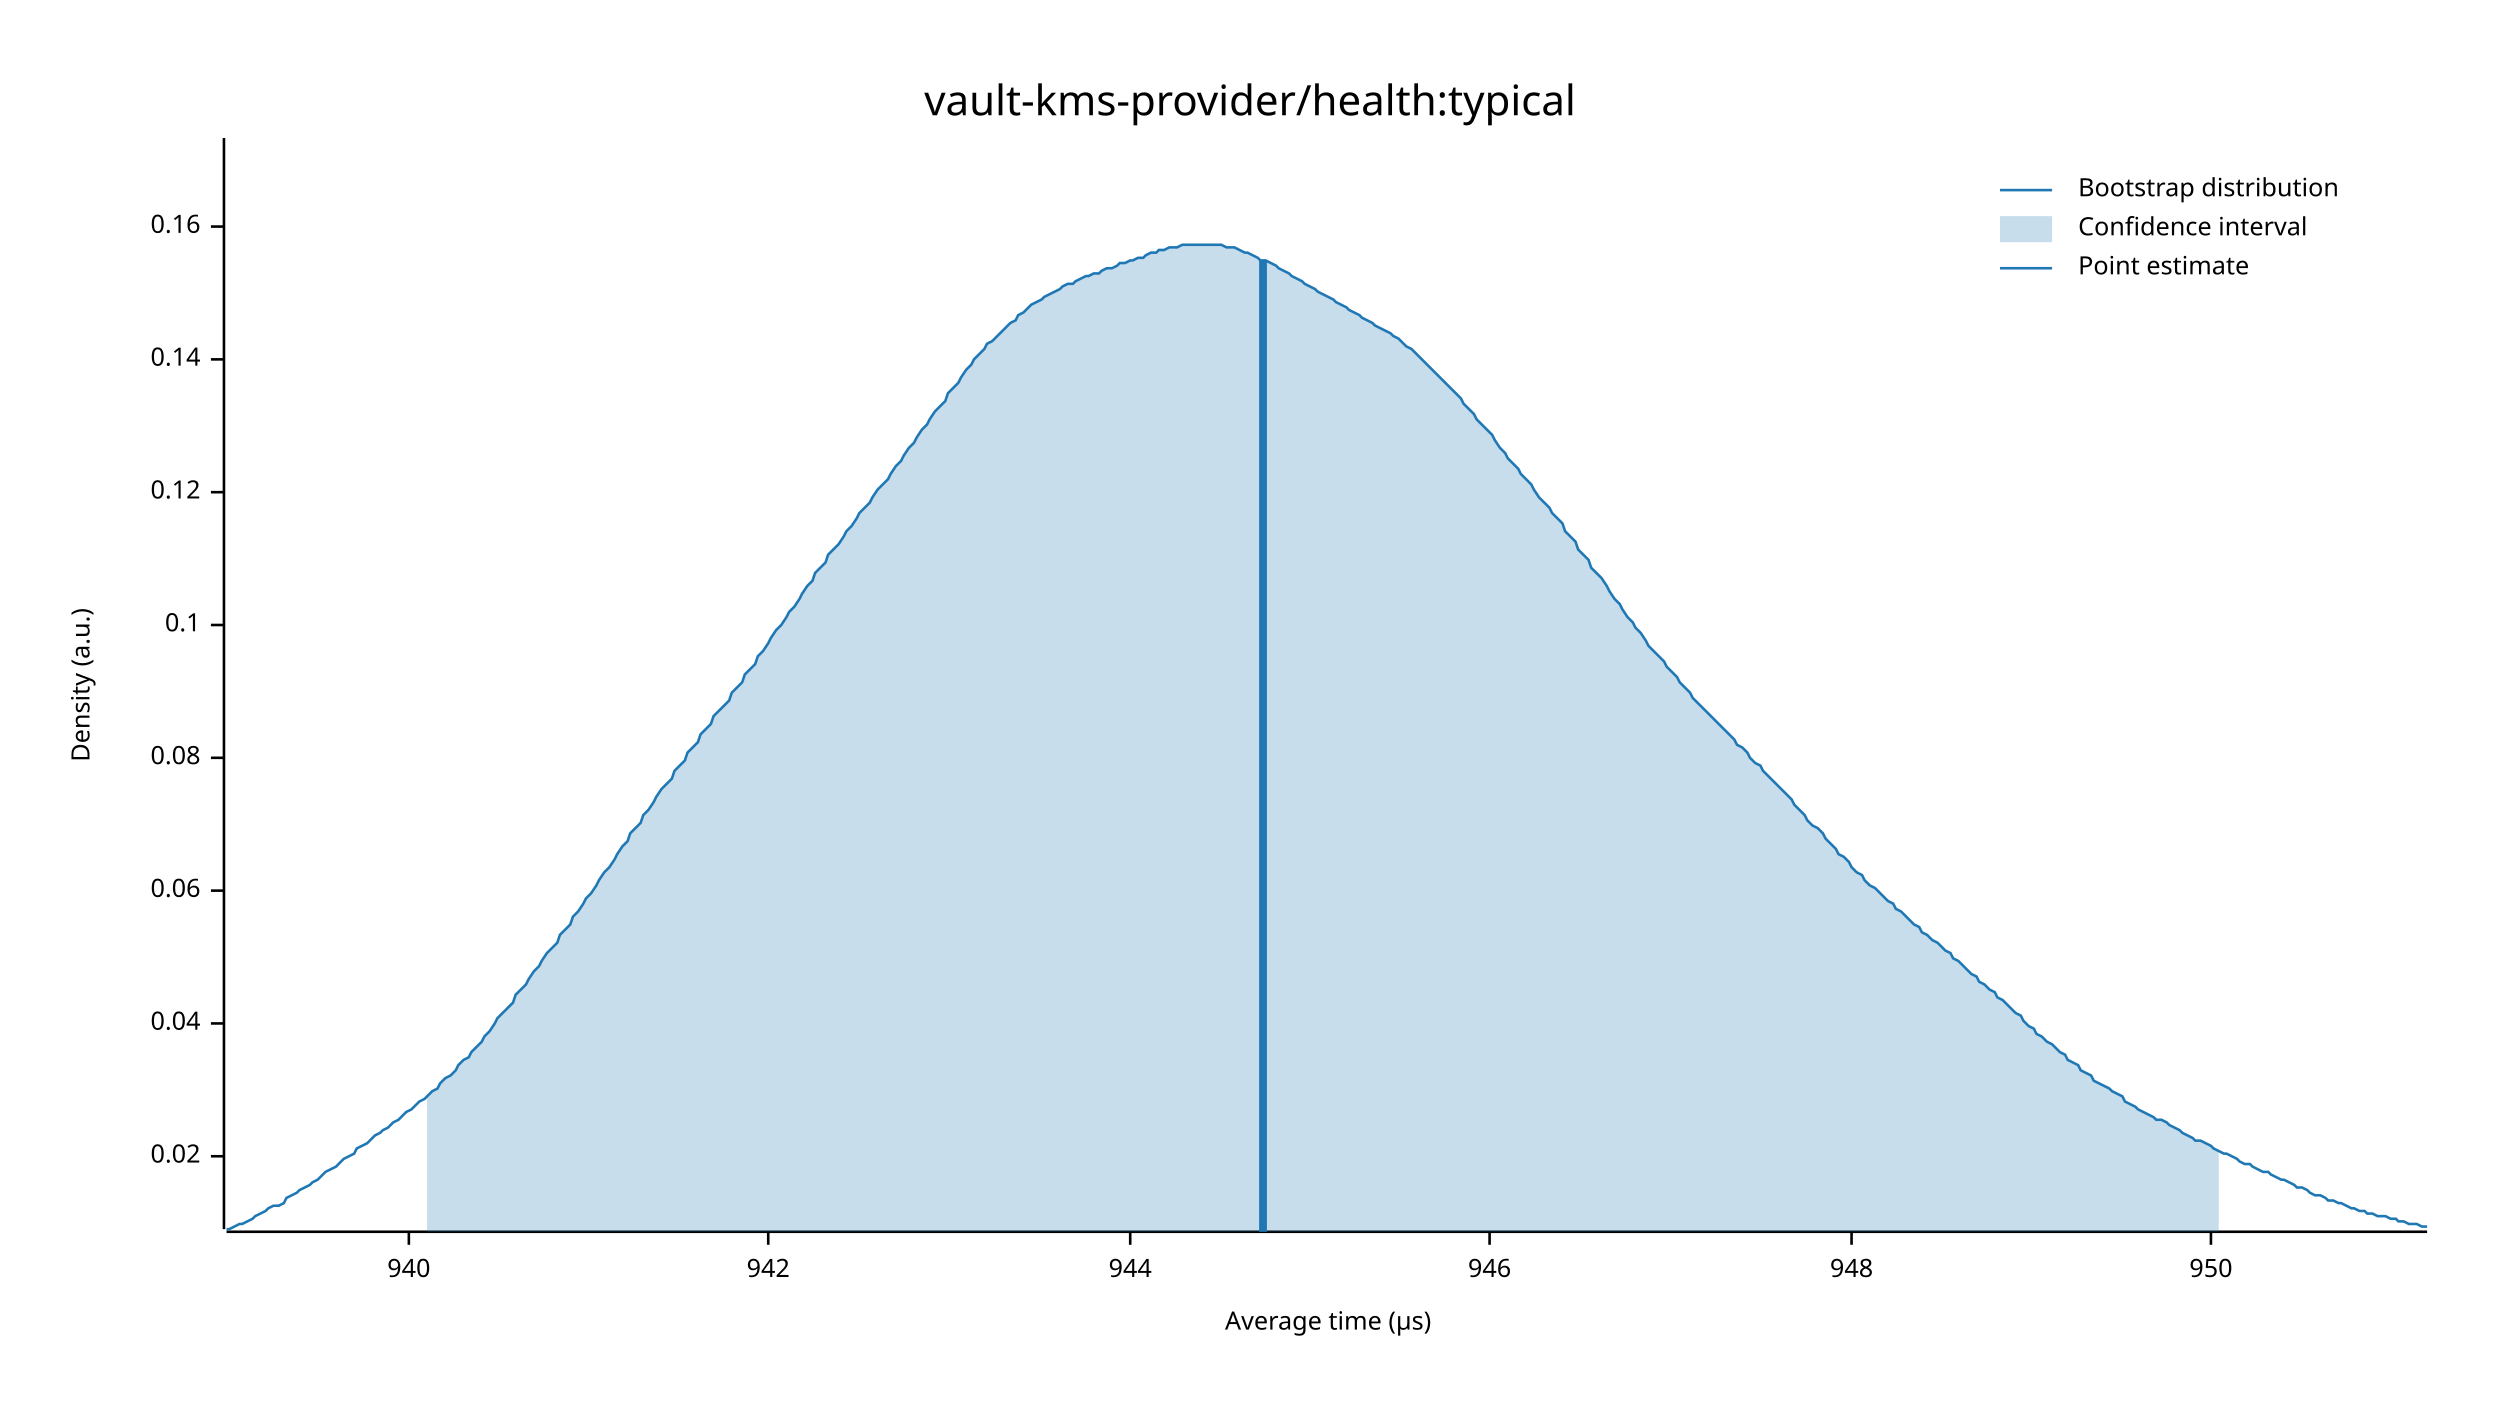
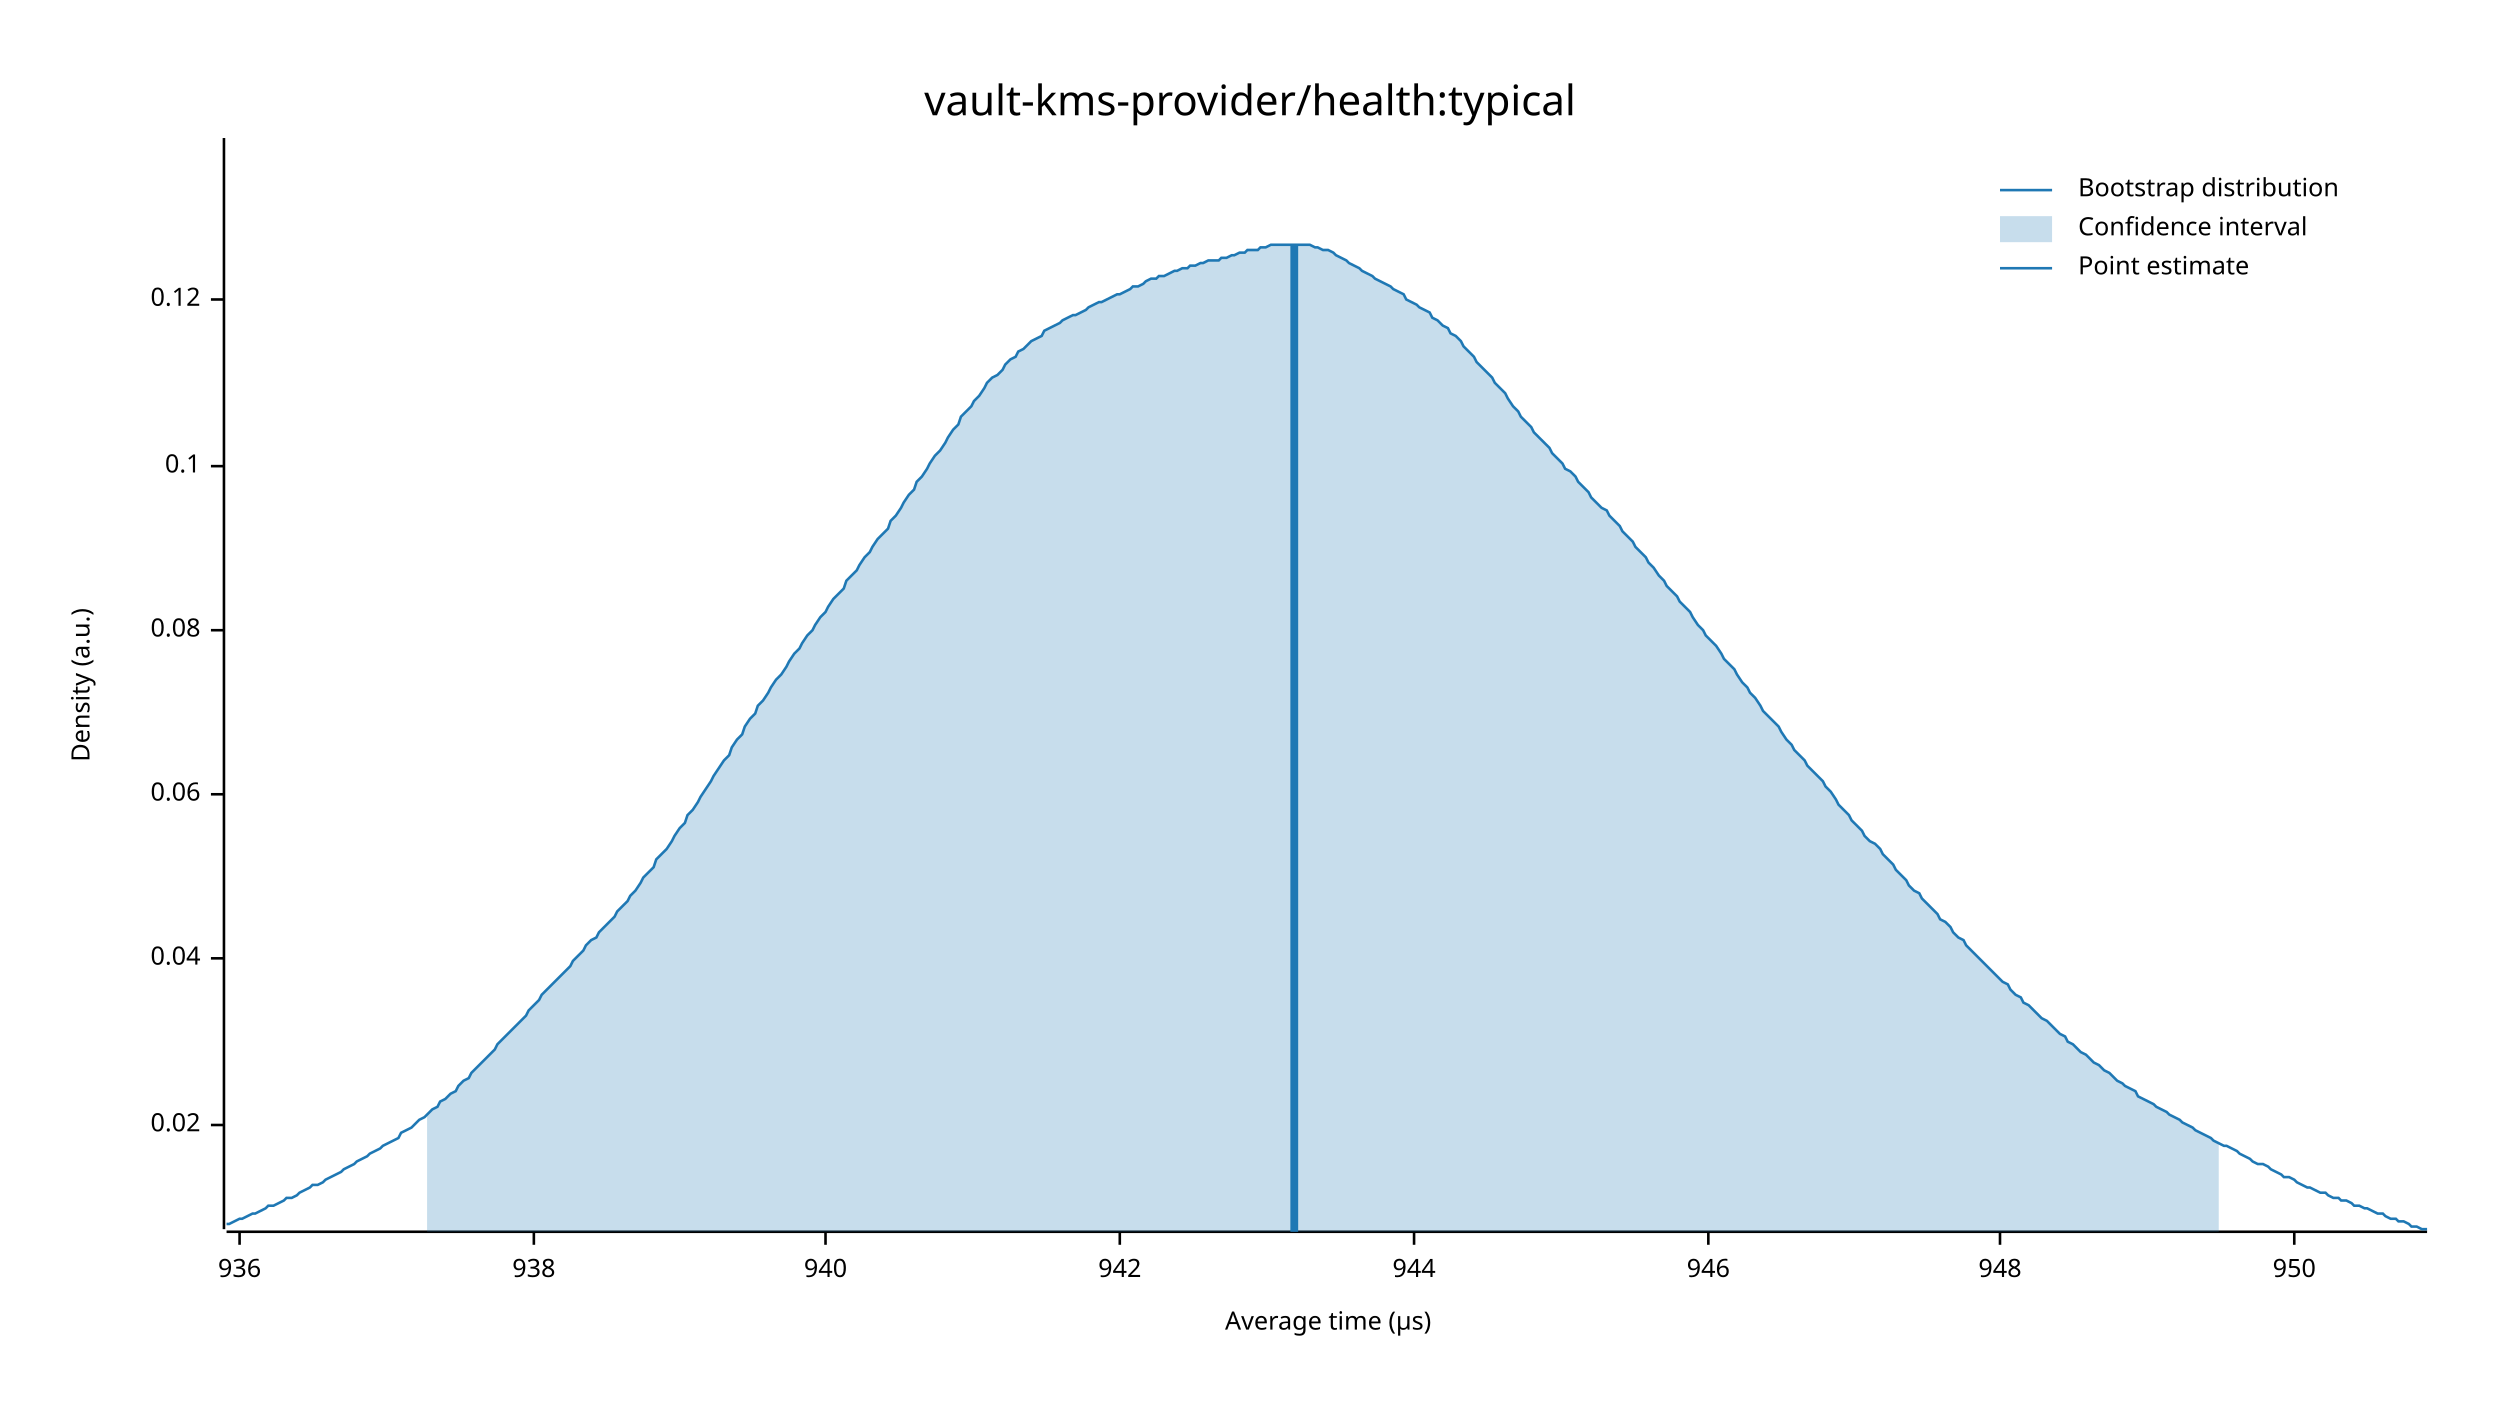
<svg xmlns="http://www.w3.org/2000/svg" width="960" height="540" viewBox="0 0 960 540">
  <text x="480" y="32" dy="0.76em" text-anchor="middle" font-family="sans-serif" font-size="16.129" opacity="1" fill="#000000">
vault-kms-provider/health:typical
</text>
  <text x="27" y="263" dy="0.76em" text-anchor="middle" font-family="sans-serif" font-size="9.677" opacity="1" fill="#000000" transform="rotate(270, 27, 263)">
Density (a.u.)
</text>
  <text x="510" y="513" dy="-0.5ex" text-anchor="middle" font-family="sans-serif" font-size="9.677" opacity="1" fill="#000000">
Average time (µs)
</text>
  <polyline fill="none" opacity="1" stroke="#000000" stroke-width="1" points="86,53 86,472 " />
-   <text x="77" y="444" dy="0.5ex" text-anchor="end" font-family="sans-serif" font-size="9.677" opacity="1" fill="#000000">
+   <text x="77" y="432" dy="0.5ex" text-anchor="end" font-family="sans-serif" font-size="9.677" opacity="1" fill="#000000">
0.02
</text>
-   <polyline fill="none" opacity="1" stroke="#000000" stroke-width="1" points="81,444 86,444 " />
-   <text x="77" y="393" dy="0.5ex" text-anchor="end" font-family="sans-serif" font-size="9.677" opacity="1" fill="#000000">
+   <polyline fill="none" opacity="1" stroke="#000000" stroke-width="1" points="81,432 86,432 " />
+   <text x="77" y="368" dy="0.5ex" text-anchor="end" font-family="sans-serif" font-size="9.677" opacity="1" fill="#000000">
0.04
</text>
-   <polyline fill="none" opacity="1" stroke="#000000" stroke-width="1" points="81,393 86,393 " />
-   <text x="77" y="342" dy="0.5ex" text-anchor="end" font-family="sans-serif" font-size="9.677" opacity="1" fill="#000000">
+   <polyline fill="none" opacity="1" stroke="#000000" stroke-width="1" points="81,368 86,368 " />
+   <text x="77" y="305" dy="0.5ex" text-anchor="end" font-family="sans-serif" font-size="9.677" opacity="1" fill="#000000">
0.06
</text>
-   <polyline fill="none" opacity="1" stroke="#000000" stroke-width="1" points="81,342 86,342 " />
-   <text x="77" y="291" dy="0.5ex" text-anchor="end" font-family="sans-serif" font-size="9.677" opacity="1" fill="#000000">
+   <polyline fill="none" opacity="1" stroke="#000000" stroke-width="1" points="81,305 86,305 " />
+   <text x="77" y="242" dy="0.5ex" text-anchor="end" font-family="sans-serif" font-size="9.677" opacity="1" fill="#000000">
0.08
</text>
-   <polyline fill="none" opacity="1" stroke="#000000" stroke-width="1" points="81,291 86,291 " />
-   <text x="77" y="240" dy="0.5ex" text-anchor="end" font-family="sans-serif" font-size="9.677" opacity="1" fill="#000000">
+   <polyline fill="none" opacity="1" stroke="#000000" stroke-width="1" points="81,242 86,242 " />
+   <text x="77" y="179" dy="0.5ex" text-anchor="end" font-family="sans-serif" font-size="9.677" opacity="1" fill="#000000">
0.1
</text>
-   <polyline fill="none" opacity="1" stroke="#000000" stroke-width="1" points="81,240 86,240 " />
-   <text x="77" y="189" dy="0.5ex" text-anchor="end" font-family="sans-serif" font-size="9.677" opacity="1" fill="#000000">
+   <polyline fill="none" opacity="1" stroke="#000000" stroke-width="1" points="81,179 86,179 " />
+   <text x="77" y="115" dy="0.5ex" text-anchor="end" font-family="sans-serif" font-size="9.677" opacity="1" fill="#000000">
0.12
</text>
-   <polyline fill="none" opacity="1" stroke="#000000" stroke-width="1" points="81,189 86,189 " />
-   <text x="77" y="138" dy="0.5ex" text-anchor="end" font-family="sans-serif" font-size="9.677" opacity="1" fill="#000000">
- 0.14
+   <polyline fill="none" opacity="1" stroke="#000000" stroke-width="1" points="81,115 86,115 " />
+   <polyline fill="none" opacity="1" stroke="#000000" stroke-width="1" points="87,473 932,473 " />
+   <text x="92" y="483" dy="0.76em" text-anchor="middle" font-family="sans-serif" font-size="9.677" opacity="1" fill="#000000">
+ 936
</text>
-   <polyline fill="none" opacity="1" stroke="#000000" stroke-width="1" points="81,138 86,138 " />
-   <text x="77" y="87" dy="0.5ex" text-anchor="end" font-family="sans-serif" font-size="9.677" opacity="1" fill="#000000">
- 0.16
+   <polyline fill="none" opacity="1" stroke="#000000" stroke-width="1" points="92,473 92,478 " />
+   <text x="205" y="483" dy="0.76em" text-anchor="middle" font-family="sans-serif" font-size="9.677" opacity="1" fill="#000000">
+ 938
</text>
-   <polyline fill="none" opacity="1" stroke="#000000" stroke-width="1" points="81,87 86,87 " />
-   <polyline fill="none" opacity="1" stroke="#000000" stroke-width="1" points="87,473 932,473 " />
-   <text x="157" y="483" dy="0.76em" text-anchor="middle" font-family="sans-serif" font-size="9.677" opacity="1" fill="#000000">
+   <polyline fill="none" opacity="1" stroke="#000000" stroke-width="1" points="205,473 205,478 " />
+   <text x="317" y="483" dy="0.76em" text-anchor="middle" font-family="sans-serif" font-size="9.677" opacity="1" fill="#000000">
940
</text>
-   <polyline fill="none" opacity="1" stroke="#000000" stroke-width="1" points="157,473 157,478 " />
-   <text x="295" y="483" dy="0.76em" text-anchor="middle" font-family="sans-serif" font-size="9.677" opacity="1" fill="#000000">
+   <polyline fill="none" opacity="1" stroke="#000000" stroke-width="1" points="317,473 317,478 " />
+   <text x="430" y="483" dy="0.76em" text-anchor="middle" font-family="sans-serif" font-size="9.677" opacity="1" fill="#000000">
942
</text>
-   <polyline fill="none" opacity="1" stroke="#000000" stroke-width="1" points="295,473 295,478 " />
-   <text x="434" y="483" dy="0.76em" text-anchor="middle" font-family="sans-serif" font-size="9.677" opacity="1" fill="#000000">
+   <polyline fill="none" opacity="1" stroke="#000000" stroke-width="1" points="430,473 430,478 " />
+   <text x="543" y="483" dy="0.76em" text-anchor="middle" font-family="sans-serif" font-size="9.677" opacity="1" fill="#000000">
944
</text>
-   <polyline fill="none" opacity="1" stroke="#000000" stroke-width="1" points="434,473 434,478 " />
-   <text x="572" y="483" dy="0.76em" text-anchor="middle" font-family="sans-serif" font-size="9.677" opacity="1" fill="#000000">
+   <polyline fill="none" opacity="1" stroke="#000000" stroke-width="1" points="543,473 543,478 " />
+   <text x="656" y="483" dy="0.76em" text-anchor="middle" font-family="sans-serif" font-size="9.677" opacity="1" fill="#000000">
946
</text>
-   <polyline fill="none" opacity="1" stroke="#000000" stroke-width="1" points="572,473 572,478 " />
-   <text x="711" y="483" dy="0.76em" text-anchor="middle" font-family="sans-serif" font-size="9.677" opacity="1" fill="#000000">
+   <polyline fill="none" opacity="1" stroke="#000000" stroke-width="1" points="656,473 656,478 " />
+   <text x="768" y="483" dy="0.76em" text-anchor="middle" font-family="sans-serif" font-size="9.677" opacity="1" fill="#000000">
948
</text>
-   <polyline fill="none" opacity="1" stroke="#000000" stroke-width="1" points="711,473 711,478 " />
-   <text x="849" y="483" dy="0.76em" text-anchor="middle" font-family="sans-serif" font-size="9.677" opacity="1" fill="#000000">
+   <polyline fill="none" opacity="1" stroke="#000000" stroke-width="1" points="768,473 768,478 " />
+   <text x="881" y="483" dy="0.76em" text-anchor="middle" font-family="sans-serif" font-size="9.677" opacity="1" fill="#000000">
950
</text>
-   <polyline fill="none" opacity="1" stroke="#000000" stroke-width="1" points="849,473 849,478 " />
-   <polyline fill="none" opacity="1" stroke="#1F78B4" stroke-width="1" points="87,472 88,472 90,471 92,470 93,470 95,469 97,468 98,467 100,466 102,465 103,464 105,463 107,463 109,462 110,460 112,459 114,458 115,457 117,456 119,455 120,454 122,453 124,451 125,450 127,449 129,448 131,446 132,445 134,444 136,443 137,441 139,440 141,439 142,438 144,436 146,435 147,434 149,433 151,431 153,430 154,429 156,427 158,426 159,425 161,423 163,422 164,421 166,419 168,418 169,416 171,414 173,413 175,411 176,409 178,407 180,406 181,404 183,402 185,400 186,398 188,396 190,393 191,391 193,389 195,387 197,385 198,382 200,380 202,378 203,376 205,373 207,371 208,369 210,366 212,364 214,362 215,359 217,357 219,355 220,352 222,350 224,347 225,345 227,343 229,340 230,338 232,335 234,333 236,330 237,328 239,325 241,323 242,320 244,318 246,316 247,313 249,311 251,308 252,306 254,303 256,301 258,299 259,296 261,294 263,292 264,289 266,287 268,285 269,282 271,280 273,278 274,275 276,273 278,271 280,269 281,266 283,264 285,262 286,259 288,257 290,255 291,252 293,250 295,247 296,245 298,242 300,240 302,237 303,235 305,233 307,230 308,228 310,225 312,223 313,220 315,218 317,216 318,213 320,211 322,209 324,206 325,204 327,202 329,199 330,197 332,195 334,193 335,191 337,188 339,186 341,184 342,182 344,179 346,177 347,175 349,172 351,170 352,168 354,165 356,163 357,161 359,158 361,156 363,154 364,151 366,149 368,147 369,145 371,142 373,140 374,138 376,136 378,134 379,132 381,131 383,129 385,127 386,126 388,124 390,123 391,121 393,120 395,118 396,117 398,116 400,115 401,114 403,113 405,112 407,111 408,110 410,109 412,109 413,108 415,107 417,106 418,106 420,105 422,105 423,104 425,103 427,103 429,102 430,101 432,101 434,100 435,100 437,99 439,99 440,98 442,97 444,97 445,96 447,96 449,95 451,95 452,95 454,94 456,94 457,94 459,94 461,94 462,94 464,94 466,94 468,94 469,94 471,95 473,95 474,95 476,96 478,97 479,97 481,98 483,99 484,100 486,100 488,101 490,102 491,103 493,104 495,105 496,106 498,107 500,108 501,109 503,110 505,111 506,112 508,113 510,114 512,115 513,116 515,117 517,118 518,119 520,120 522,121 523,122 525,123 527,124 528,125 530,126 532,127 534,128 535,129 537,130 539,132 540,133 542,134 544,136 545,137 547,139 549,141 550,142 552,144 554,146 556,148 557,149 559,151 561,153 562,155 564,157 566,159 567,161 569,163 571,165 573,167 574,169 576,172 578,174 579,176 581,178 583,180 584,182 586,184 588,186 589,188 591,191 593,193 595,195 596,197 598,199 600,201 601,204 603,206 605,208 606,211 608,213 610,215 611,218 613,220 615,222 617,225 618,227 620,230 622,232 623,234 625,237 627,239 628,241 630,243 632,246 633,248 635,250 637,252 639,254 640,256 642,258 644,260 645,262 647,264 649,266 650,268 652,270 654,272 655,273 657,275 659,277 661,279 662,280 664,282 666,284 667,286 669,287 671,289 672,291 674,293 676,294 677,296 679,298 681,300 683,302 684,303 686,305 688,307 689,309 691,311 693,313 694,315 696,317 698,318 700,320 701,322 703,324 705,326 706,328 708,329 710,331 711,333 713,335 715,336 716,338 718,340 720,341 722,343 723,344 725,346 727,347 728,349 730,350 732,352 733,353 735,355 737,356 738,358 740,359 742,361 744,362 745,363 747,365 749,366 750,368 752,369 754,371 755,372 757,374 759,375 760,377 762,378 764,380 766,381 767,383 769,384 771,386 772,387 774,389 776,390 777,392 779,394 781,395 782,397 784,398 786,400 788,401 789,402 791,404 793,405 794,407 796,408 798,409 799,411 801,412 803,413 804,415 806,416 808,417 810,418 811,419 813,420 815,421 816,423 818,424 820,425 821,426 823,427 825,428 827,429 828,430 830,430 832,431 833,432 835,433 837,434 838,435 840,436 842,437 843,438 845,438 847,439 849,440 850,441 852,442 854,443 855,443 857,444 859,445 860,446 862,447 864,447 865,448 867,449 869,450 871,450 872,451 874,452 876,453 877,453 879,454 881,455 882,456 884,456 886,457 887,458 889,459 891,459 893,460 894,461 896,461 898,462 899,462 901,463 903,464 904,464 906,465 908,465 909,466 911,466 913,467 915,467 916,467 918,468 920,468 921,469 923,469 925,470 926,470 928,470 930,471 932,471 " />
-   <polygon opacity="0.25" fill="#1F78B4" points="164,421 166,419 168,418 169,416 171,414 173,413 175,411 176,409 178,407 180,406 181,404 183,402 185,400 186,398 188,396 190,393 191,391 193,389 195,387 197,385 198,382 200,380 202,378 203,376 205,373 207,371 208,369 210,366 212,364 214,362 215,359 217,357 219,355 220,352 222,350 224,347 225,345 227,343 229,340 230,338 232,335 234,333 236,330 237,328 239,325 241,323 242,320 244,318 246,316 247,313 249,311 251,308 252,306 254,303 256,301 258,299 259,296 261,294 263,292 264,289 266,287 268,285 269,282 271,280 273,278 274,275 276,273 278,271 280,269 281,266 283,264 285,262 286,259 288,257 290,255 291,252 293,250 295,247 296,245 298,242 300,240 302,237 303,235 305,233 307,230 308,228 310,225 312,223 313,220 315,218 317,216 318,213 320,211 322,209 324,206 325,204 327,202 329,199 330,197 332,195 334,193 335,191 337,188 339,186 341,184 342,182 344,179 346,177 347,175 349,172 351,170 352,168 354,165 356,163 357,161 359,158 361,156 363,154 364,151 366,149 368,147 369,145 371,142 373,140 374,138 376,136 378,134 379,132 381,131 383,129 385,127 386,126 388,124 390,123 391,121 393,120 395,118 396,117 398,116 400,115 401,114 403,113 405,112 407,111 408,110 410,109 412,109 413,108 415,107 417,106 418,106 420,105 422,105 423,104 425,103 427,103 429,102 430,101 432,101 434,100 435,100 437,99 439,99 440,98 442,97 444,97 445,96 447,96 449,95 451,95 452,95 454,94 456,94 457,94 459,94 461,94 462,94 464,94 466,94 468,94 469,94 471,95 473,95 474,95 476,96 478,97 479,97 481,98 483,99 484,100 486,100 488,101 490,102 491,103 493,104 495,105 496,106 498,107 500,108 501,109 503,110 505,111 506,112 508,113 510,114 512,115 513,116 515,117 517,118 518,119 520,120 522,121 523,122 525,123 527,124 528,125 530,126 532,127 534,128 535,129 537,130 539,132 540,133 542,134 544,136 545,137 547,139 549,141 550,142 552,144 554,146 556,148 557,149 559,151 561,153 562,155 564,157 566,159 567,161 569,163 571,165 573,167 574,169 576,172 578,174 579,176 581,178 583,180 584,182 586,184 588,186 589,188 591,191 593,193 595,195 596,197 598,199 600,201 601,204 603,206 605,208 606,211 608,213 610,215 611,218 613,220 615,222 617,225 618,227 620,230 622,232 623,234 625,237 627,239 628,241 630,243 632,246 633,248 635,250 637,252 639,254 640,256 642,258 644,260 645,262 647,264 649,266 650,268 652,270 654,272 655,273 657,275 659,277 661,279 662,280 664,282 666,284 667,286 669,287 671,289 672,291 674,293 676,294 677,296 679,298 681,300 683,302 684,303 686,305 688,307 689,309 691,311 693,313 694,315 696,317 698,318 700,320 701,322 703,324 705,326 706,328 708,329 710,331 711,333 713,335 715,336 716,338 718,340 720,341 722,343 723,344 725,346 727,347 728,349 730,350 732,352 733,353 735,355 737,356 738,358 740,359 742,361 744,362 745,363 747,365 749,366 750,368 752,369 754,371 755,372 757,374 759,375 760,377 762,378 764,380 766,381 767,383 769,384 771,386 772,387 774,389 776,390 777,392 779,394 781,395 782,397 784,398 786,400 788,401 789,402 791,404 793,405 794,407 796,408 798,409 799,411 801,412 803,413 804,415 806,416 808,417 810,418 811,419 813,420 815,421 816,423 818,424 820,425 821,426 823,427 825,428 827,429 828,430 830,430 832,431 833,432 835,433 837,434 838,435 840,436 842,437 843,438 845,438 847,439 849,440 850,441 852,442 852,473 164,473 " />
-   <polyline fill="none" opacity="1" stroke="#1F78B4" stroke-width="3" points="485,473 485,100 " />
+   <polyline fill="none" opacity="1" stroke="#000000" stroke-width="1" points="881,473 881,478 " />
+   <polyline fill="none" opacity="1" stroke="#1F78B4" stroke-width="1" points="87,470 88,470 90,469 92,468 93,468 95,467 97,466 98,466 100,465 102,464 103,463 105,463 107,462 109,461 110,460 112,460 114,459 115,458 117,457 119,456 120,455 122,455 124,454 125,453 127,452 129,451 131,450 132,449 134,448 136,447 137,446 139,445 141,444 142,443 144,442 146,441 147,440 149,439 151,438 153,437 154,435 156,434 158,433 159,432 161,430 163,429 164,428 166,426 168,425 169,423 171,422 173,420 175,419 176,417 178,415 180,414 181,412 183,410 185,408 186,407 188,405 190,403 191,401 193,399 195,397 197,395 198,394 200,392 202,390 203,388 205,386 207,384 208,382 210,380 212,378 214,376 215,375 217,373 219,371 220,369 222,367 224,365 225,363 227,361 229,360 230,358 232,356 234,354 236,352 237,350 239,348 241,346 242,344 244,342 246,339 247,337 249,335 251,333 252,330 254,328 256,326 258,323 259,321 261,318 263,316 264,313 266,311 268,308 269,306 271,303 273,300 274,298 276,295 278,292 280,290 281,287 283,284 285,282 286,279 288,276 290,274 291,271 293,269 295,266 296,264 298,261 300,259 302,256 303,254 305,251 307,249 308,247 310,244 312,242 313,240 315,237 317,235 318,233 320,230 322,228 324,226 325,223 327,221 329,219 330,217 332,214 334,212 335,210 337,207 339,205 341,203 342,200 344,198 346,195 347,193 349,190 351,188 352,185 354,183 356,180 357,178 359,175 361,173 363,170 364,168 366,165 368,163 369,160 371,158 373,156 374,154 376,152 378,149 379,147 381,145 383,144 385,142 386,140 388,138 390,137 391,135 393,134 395,132 396,131 398,130 400,129 401,127 403,126 405,125 407,124 408,123 410,122 412,121 413,121 415,120 417,119 418,118 420,117 422,116 423,116 425,115 427,114 429,113 430,113 432,112 434,111 435,110 437,110 439,109 440,108 442,107 444,107 445,106 447,106 449,105 451,104 452,104 454,103 456,103 457,102 459,102 461,101 462,101 464,100 466,100 468,100 469,99 471,99 473,98 474,98 476,97 478,97 479,96 481,96 483,96 484,95 486,95 488,94 490,94 491,94 493,94 495,94 496,94 498,94 500,94 501,94 503,94 505,95 506,95 508,96 510,96 512,97 513,98 515,99 517,100 518,101 520,102 522,103 523,104 525,105 527,106 528,107 530,108 532,109 534,110 535,111 537,112 539,113 540,115 542,116 544,117 545,118 547,119 549,120 550,122 552,123 554,125 556,126 557,128 559,129 561,131 562,133 564,135 566,137 567,139 569,141 571,143 573,145 574,147 576,149 578,151 579,153 581,156 583,158 584,160 586,162 588,164 589,166 591,168 593,170 595,172 596,174 598,176 600,178 601,180 603,181 605,183 606,185 608,187 610,189 611,191 613,193 615,195 617,196 618,198 620,200 622,202 623,204 625,206 627,208 628,210 630,212 632,214 633,216 635,218 637,221 639,223 640,225 642,227 644,229 645,231 647,233 649,235 650,237 652,240 654,242 655,244 657,246 659,248 661,251 662,253 664,255 666,257 667,259 669,262 671,264 672,266 674,268 676,271 677,273 679,275 681,277 683,279 684,281 686,284 688,286 689,288 691,290 693,292 694,294 696,296 698,298 700,300 701,302 703,304 705,307 706,309 708,311 710,313 711,315 713,317 715,319 716,321 718,323 720,324 722,326 723,328 725,330 727,332 728,334 730,336 732,338 733,340 735,342 737,343 738,345 740,347 742,349 744,351 745,353 747,354 749,356 750,358 752,360 754,361 755,363 757,365 759,367 760,368 762,370 764,372 766,374 767,375 769,377 771,378 772,380 774,382 776,383 777,385 779,386 781,388 782,389 784,391 786,392 788,394 789,395 791,397 793,398 794,400 796,401 798,403 799,404 801,405 803,407 804,408 806,409 808,411 810,412 811,413 813,415 815,416 816,417 818,418 820,419 821,421 823,422 825,423 827,424 828,425 830,426 832,427 833,428 835,429 837,430 838,431 840,432 842,433 843,434 845,435 847,436 849,437 850,438 852,439 854,440 855,440 857,441 859,442 860,443 862,444 864,445 865,446 867,447 869,447 871,448 872,449 874,450 876,451 877,452 879,452 881,453 882,454 884,455 886,456 887,456 889,457 891,458 893,458 894,459 896,460 898,460 899,461 901,461 903,462 904,463 906,463 908,464 909,464 911,465 913,466 915,466 916,467 918,468 920,468 921,469 923,469 925,470 926,471 928,471 930,472 932,472 " />
+   <polygon opacity="0.25" fill="#1F78B4" points="164,428 166,426 168,425 169,423 171,422 173,420 175,419 176,417 178,415 180,414 181,412 183,410 185,408 186,407 188,405 190,403 191,401 193,399 195,397 197,395 198,394 200,392 202,390 203,388 205,386 207,384 208,382 210,380 212,378 214,376 215,375 217,373 219,371 220,369 222,367 224,365 225,363 227,361 229,360 230,358 232,356 234,354 236,352 237,350 239,348 241,346 242,344 244,342 246,339 247,337 249,335 251,333 252,330 254,328 256,326 258,323 259,321 261,318 263,316 264,313 266,311 268,308 269,306 271,303 273,300 274,298 276,295 278,292 280,290 281,287 283,284 285,282 286,279 288,276 290,274 291,271 293,269 295,266 296,264 298,261 300,259 302,256 303,254 305,251 307,249 308,247 310,244 312,242 313,240 315,237 317,235 318,233 320,230 322,228 324,226 325,223 327,221 329,219 330,217 332,214 334,212 335,210 337,207 339,205 341,203 342,200 344,198 346,195 347,193 349,190 351,188 352,185 354,183 356,180 357,178 359,175 361,173 363,170 364,168 366,165 368,163 369,160 371,158 373,156 374,154 376,152 378,149 379,147 381,145 383,144 385,142 386,140 388,138 390,137 391,135 393,134 395,132 396,131 398,130 400,129 401,127 403,126 405,125 407,124 408,123 410,122 412,121 413,121 415,120 417,119 418,118 420,117 422,116 423,116 425,115 427,114 429,113 430,113 432,112 434,111 435,110 437,110 439,109 440,108 442,107 444,107 445,106 447,106 449,105 451,104 452,104 454,103 456,103 457,102 459,102 461,101 462,101 464,100 466,100 468,100 469,99 471,99 473,98 474,98 476,97 478,97 479,96 481,96 483,96 484,95 486,95 488,94 490,94 491,94 493,94 495,94 496,94 498,94 500,94 501,94 503,94 505,95 506,95 508,96 510,96 512,97 513,98 515,99 517,100 518,101 520,102 522,103 523,104 525,105 527,106 528,107 530,108 532,109 534,110 535,111 537,112 539,113 540,115 542,116 544,117 545,118 547,119 549,120 550,122 552,123 554,125 556,126 557,128 559,129 561,131 562,133 564,135 566,137 567,139 569,141 571,143 573,145 574,147 576,149 578,151 579,153 581,156 583,158 584,160 586,162 588,164 589,166 591,168 593,170 595,172 596,174 598,176 600,178 601,180 603,181 605,183 606,185 608,187 610,189 611,191 613,193 615,195 617,196 618,198 620,200 622,202 623,204 625,206 627,208 628,210 630,212 632,214 633,216 635,218 637,221 639,223 640,225 642,227 644,229 645,231 647,233 649,235 650,237 652,240 654,242 655,244 657,246 659,248 661,251 662,253 664,255 666,257 667,259 669,262 671,264 672,266 674,268 676,271 677,273 679,275 681,277 683,279 684,281 686,284 688,286 689,288 691,290 693,292 694,294 696,296 698,298 700,300 701,302 703,304 705,307 706,309 708,311 710,313 711,315 713,317 715,319 716,321 718,323 720,324 722,326 723,328 725,330 727,332 728,334 730,336 732,338 733,340 735,342 737,343 738,345 740,347 742,349 744,351 745,353 747,354 749,356 750,358 752,360 754,361 755,363 757,365 759,367 760,368 762,370 764,372 766,374 767,375 769,377 771,378 772,380 774,382 776,383 777,385 779,386 781,388 782,389 784,391 786,392 788,394 789,395 791,397 793,398 794,400 796,401 798,403 799,404 801,405 803,407 804,408 806,409 808,411 810,412 811,413 813,415 815,416 816,417 818,418 820,419 821,421 823,422 825,423 827,424 828,425 830,426 832,427 833,428 835,429 837,430 838,431 840,432 842,433 843,434 845,435 847,436 849,437 850,438 852,439 852,473 164,473 " />
+   <polyline fill="none" opacity="1" stroke="#1F78B4" stroke-width="3" points="497,473 497,94 " />
  <text x="798" y="68" dy="0.76em" text-anchor="start" font-family="sans-serif" font-size="9.677" opacity="1" fill="#000000">
Bootstrap distribution
</text>
  <text x="798" y="83" dy="0.76em" text-anchor="start" font-family="sans-serif" font-size="9.677" opacity="1" fill="#000000">
Confidence interval
</text>
  <text x="798" y="98" dy="0.76em" text-anchor="start" font-family="sans-serif" font-size="9.677" opacity="1" fill="#000000">
Point estimate
</text>
  <polyline fill="none" opacity="1" stroke="#1F78B4" stroke-width="1" points="768,73 788,73 " />
  <rect x="768" y="83" width="20" height="10" opacity="0.25" fill="#1F78B4" stroke="none" />
  <polyline fill="none" opacity="1" stroke="#1F78B4" stroke-width="1" points="768,103 788,103 " />
</svg>
